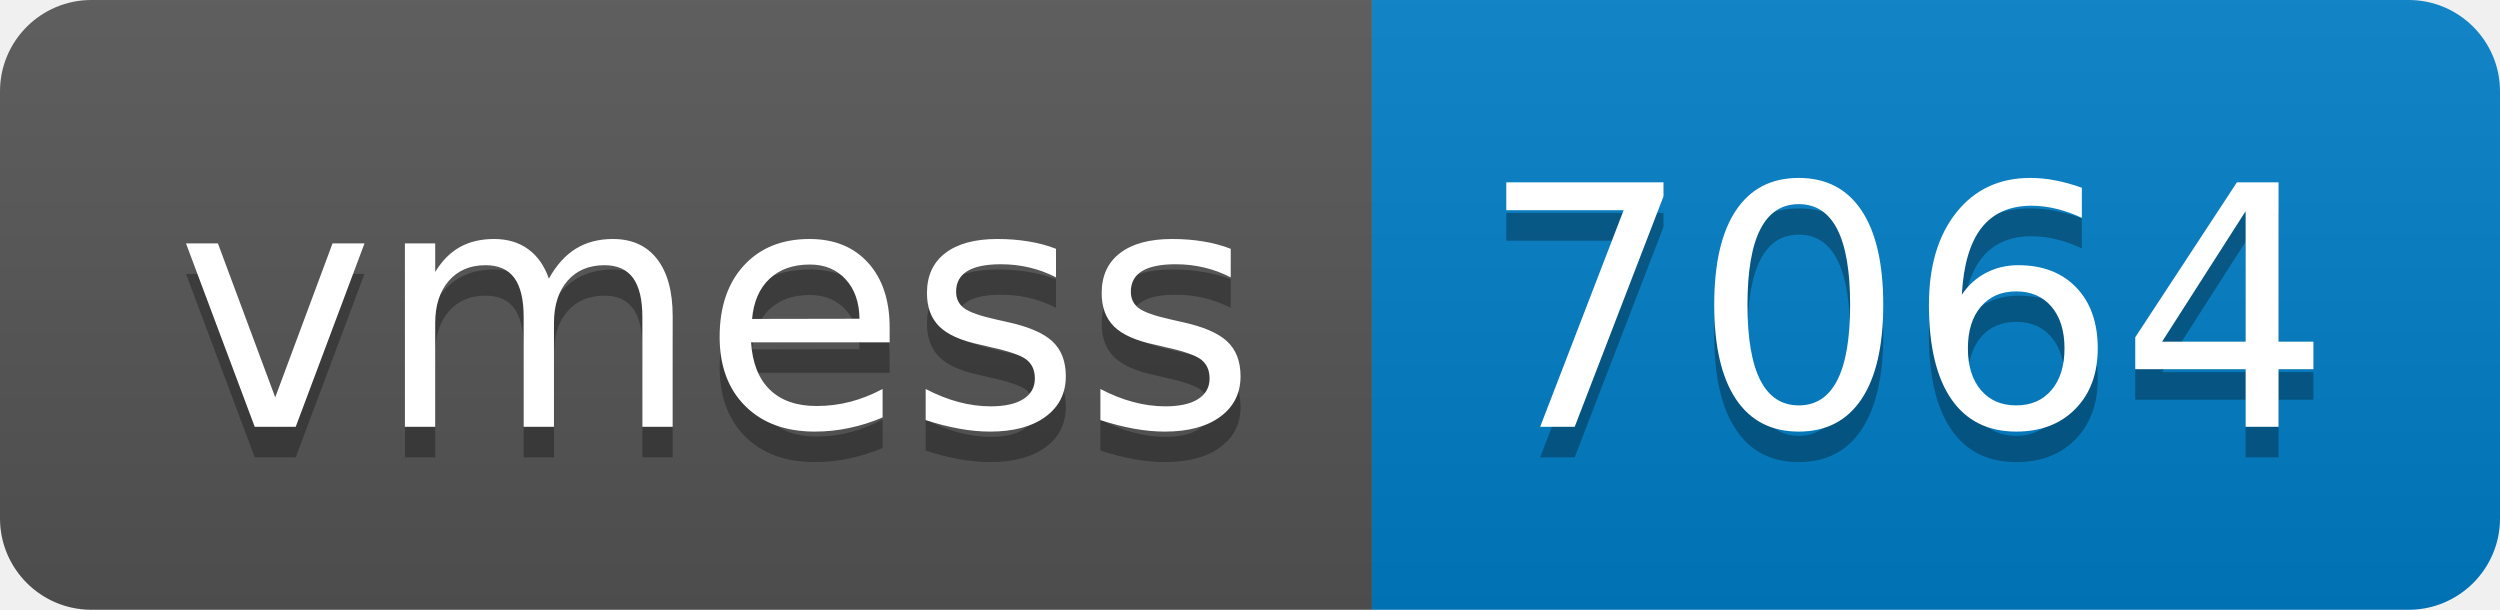
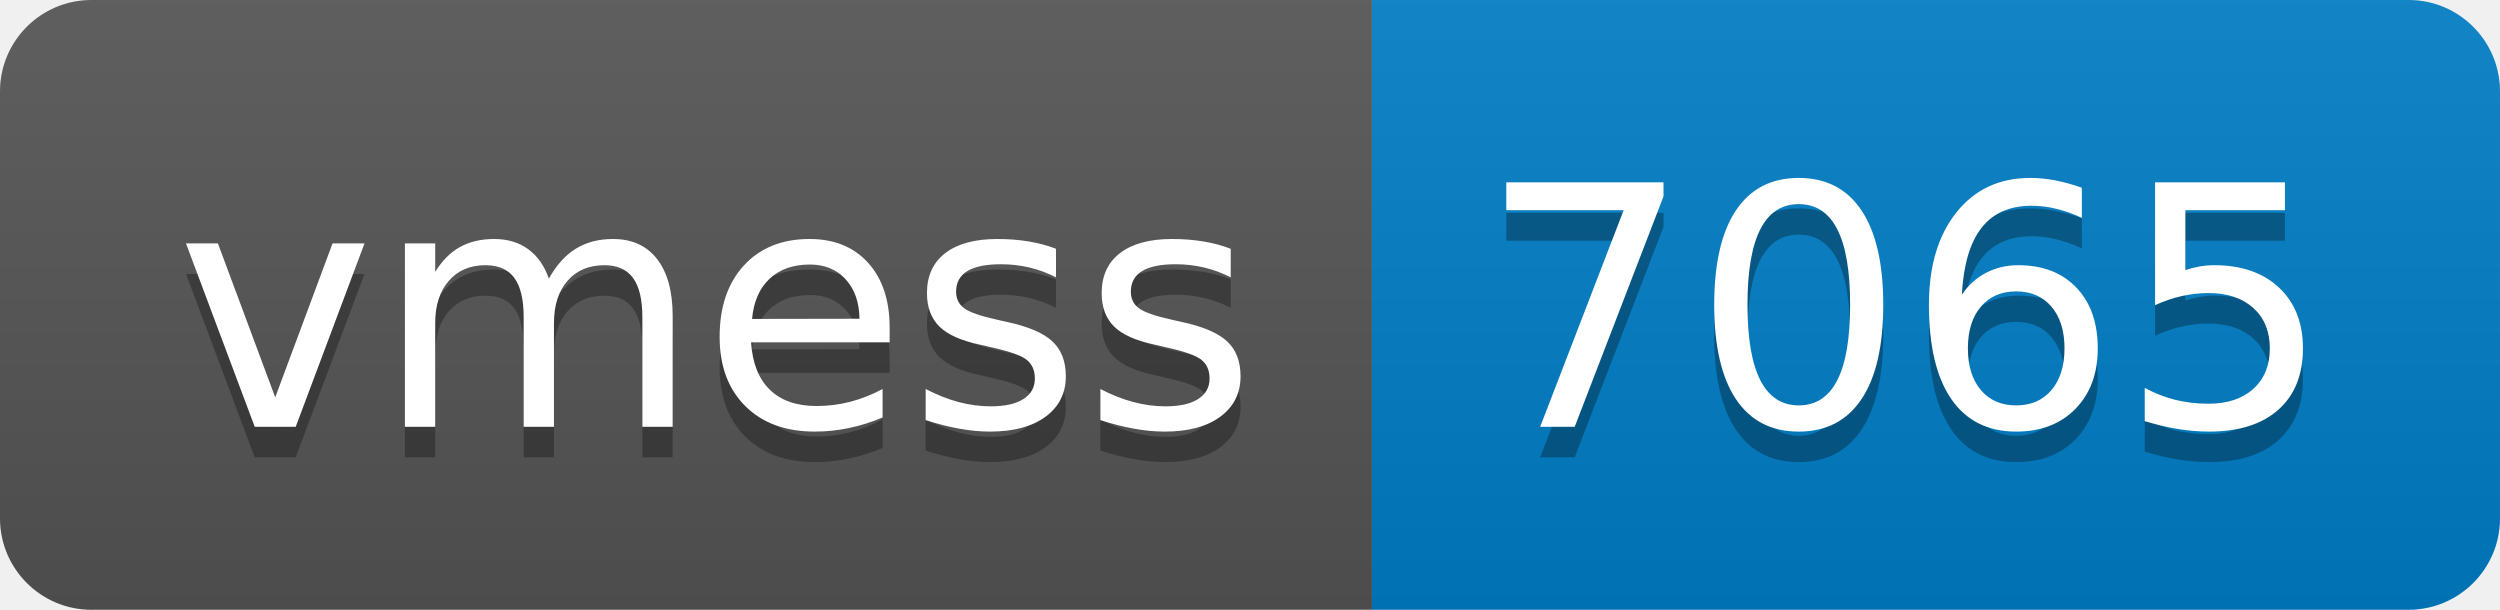
- <svg xmlns="http://www.w3.org/2000/svg" width="82" height="20" role="img" aria-label="vmess: 7064">
+ <svg xmlns="http://www.w3.org/2000/svg" width="82" height="20" role="img" aria-label="vmess: 7065">
  <linearGradient id="s" x2="0" y2="100%">
    <stop offset="0" stop-color="#bbb" stop-opacity=".1" />
    <stop offset="1" stop-opacity=".1" />
  </linearGradient>
  <clipPath id="r">
    <rect width="82" height="20" rx="3" fill="#fff" />
  </clipPath>
  <g clip-path="url(#r)">
    <rect width="45" height="20" fill="#555" />
    <rect x="45" width="37" height="20" fill="#007ec6" />
    <rect width="82" height="20" fill="url(#s)" />
  </g>
  <g fill="#fff" text-anchor="middle" font-family="Verdana,Geneva,DejaVu Sans,sans-serif" text-rendering="geometricPrecision" font-size="110">
    <text aria-hidden="true" x="235" y="150" fill="#010101" fill-opacity=".3" transform="scale(.1)" textLength="350">vmess</text>
    <text x="235" y="140" transform="scale(.1)" fill="#fff" textLength="350">vmess</text>
-     <text aria-hidden="true" x="625" y="150" fill="#010101" fill-opacity=".3" transform="scale(.1)" textLength="270">7064</text>
-     <text x="625" y="140" transform="scale(.1)" fill="#fff" textLength="270">7064</text>
+     <text aria-hidden="true" x="625" y="150" fill="#010101" fill-opacity=".3" transform="scale(.1)" textLength="270">7065</text>
+     <text x="625" y="140" transform="scale(.1)" fill="#fff" textLength="270">7065</text>
  </g>
</svg>
